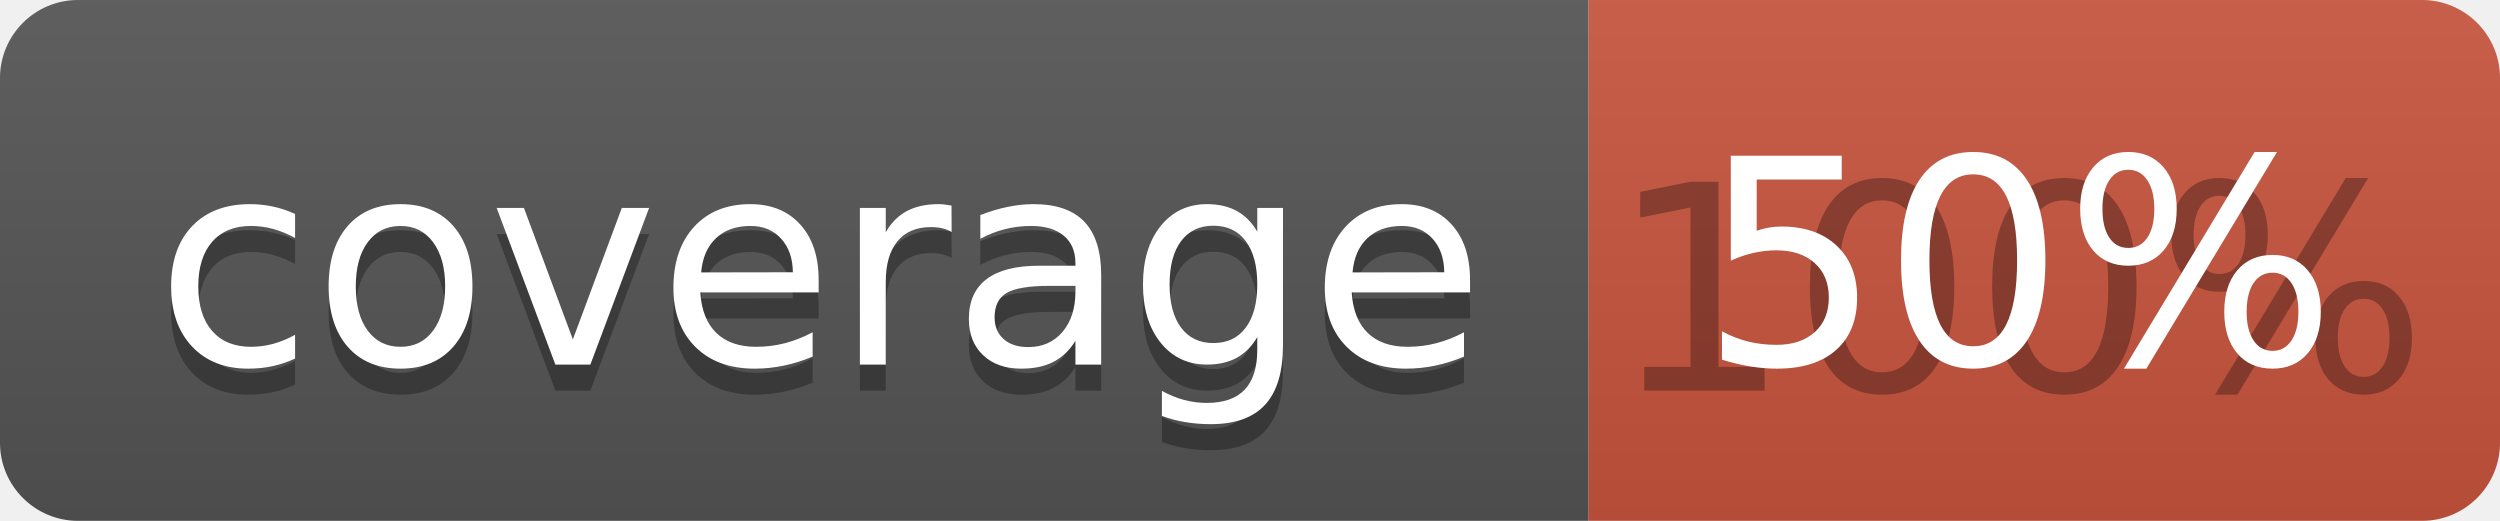
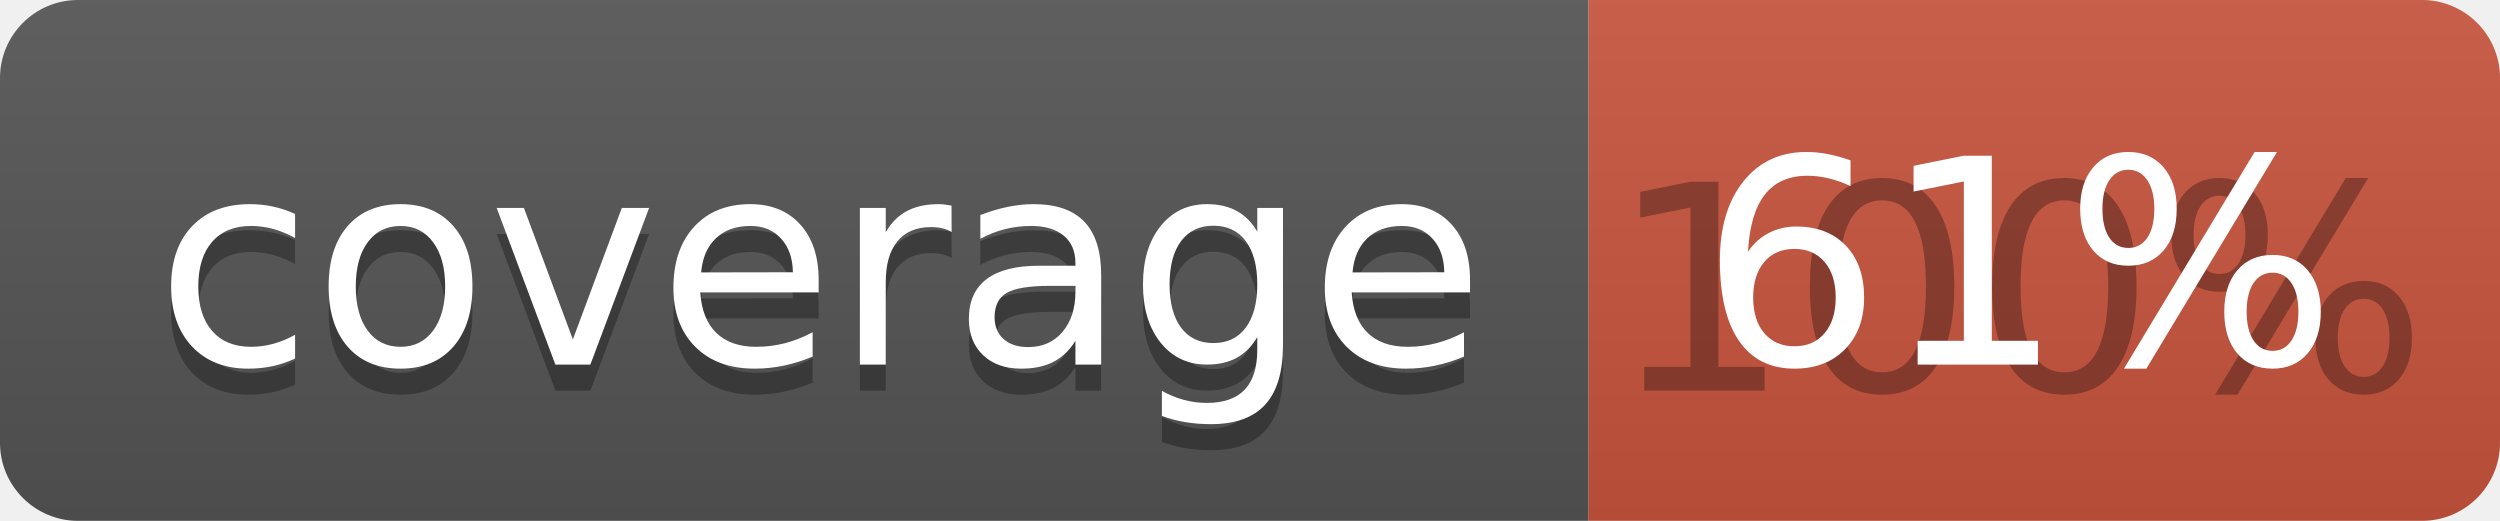
<svg xmlns="http://www.w3.org/2000/svg" width="96" height="20">
  <linearGradient id="b" x2="0" y2="100%">
    <stop offset="0" stop-color="#bbb" stop-opacity=".1" />
    <stop offset="1" stop-opacity=".1" />
  </linearGradient>
  <clipPath id="a">
    <rect width="96" height="20" rx="3" fill="#fff" />
  </clipPath>
  <g clip-path="url(#a)">
    <path fill="#555" d="M0 0h61v20H0z" />
    <path fill="#CA553E" d="M61 0h35v20H61z" />
    <path fill="url(#b)" d="M0 0h96v20H0z" />
  </g>
  <g fill="#fff" text-anchor="middle" font-family="DejaVu Sans,Verdana,Geneva,sans-serif" font-size="110">
    <text x="315" y="150" fill="#010101" fill-opacity=".3" transform="scale(.1)" textLength="510">coverage</text>
    <text x="315" y="140" transform="scale(.1)" textLength="510">coverage</text>
    <text x="775" y="150" fill="#010101" fill-opacity=".3" transform="scale(.1)" textLength="250">100%</text>
-     <text x="775" y="140" transform="scale(.1)" textLength="250">50%</text>
+     <text x="775" y="140" transform="scale(.1)" textLength="250">61%</text>
  </g>
</svg>
